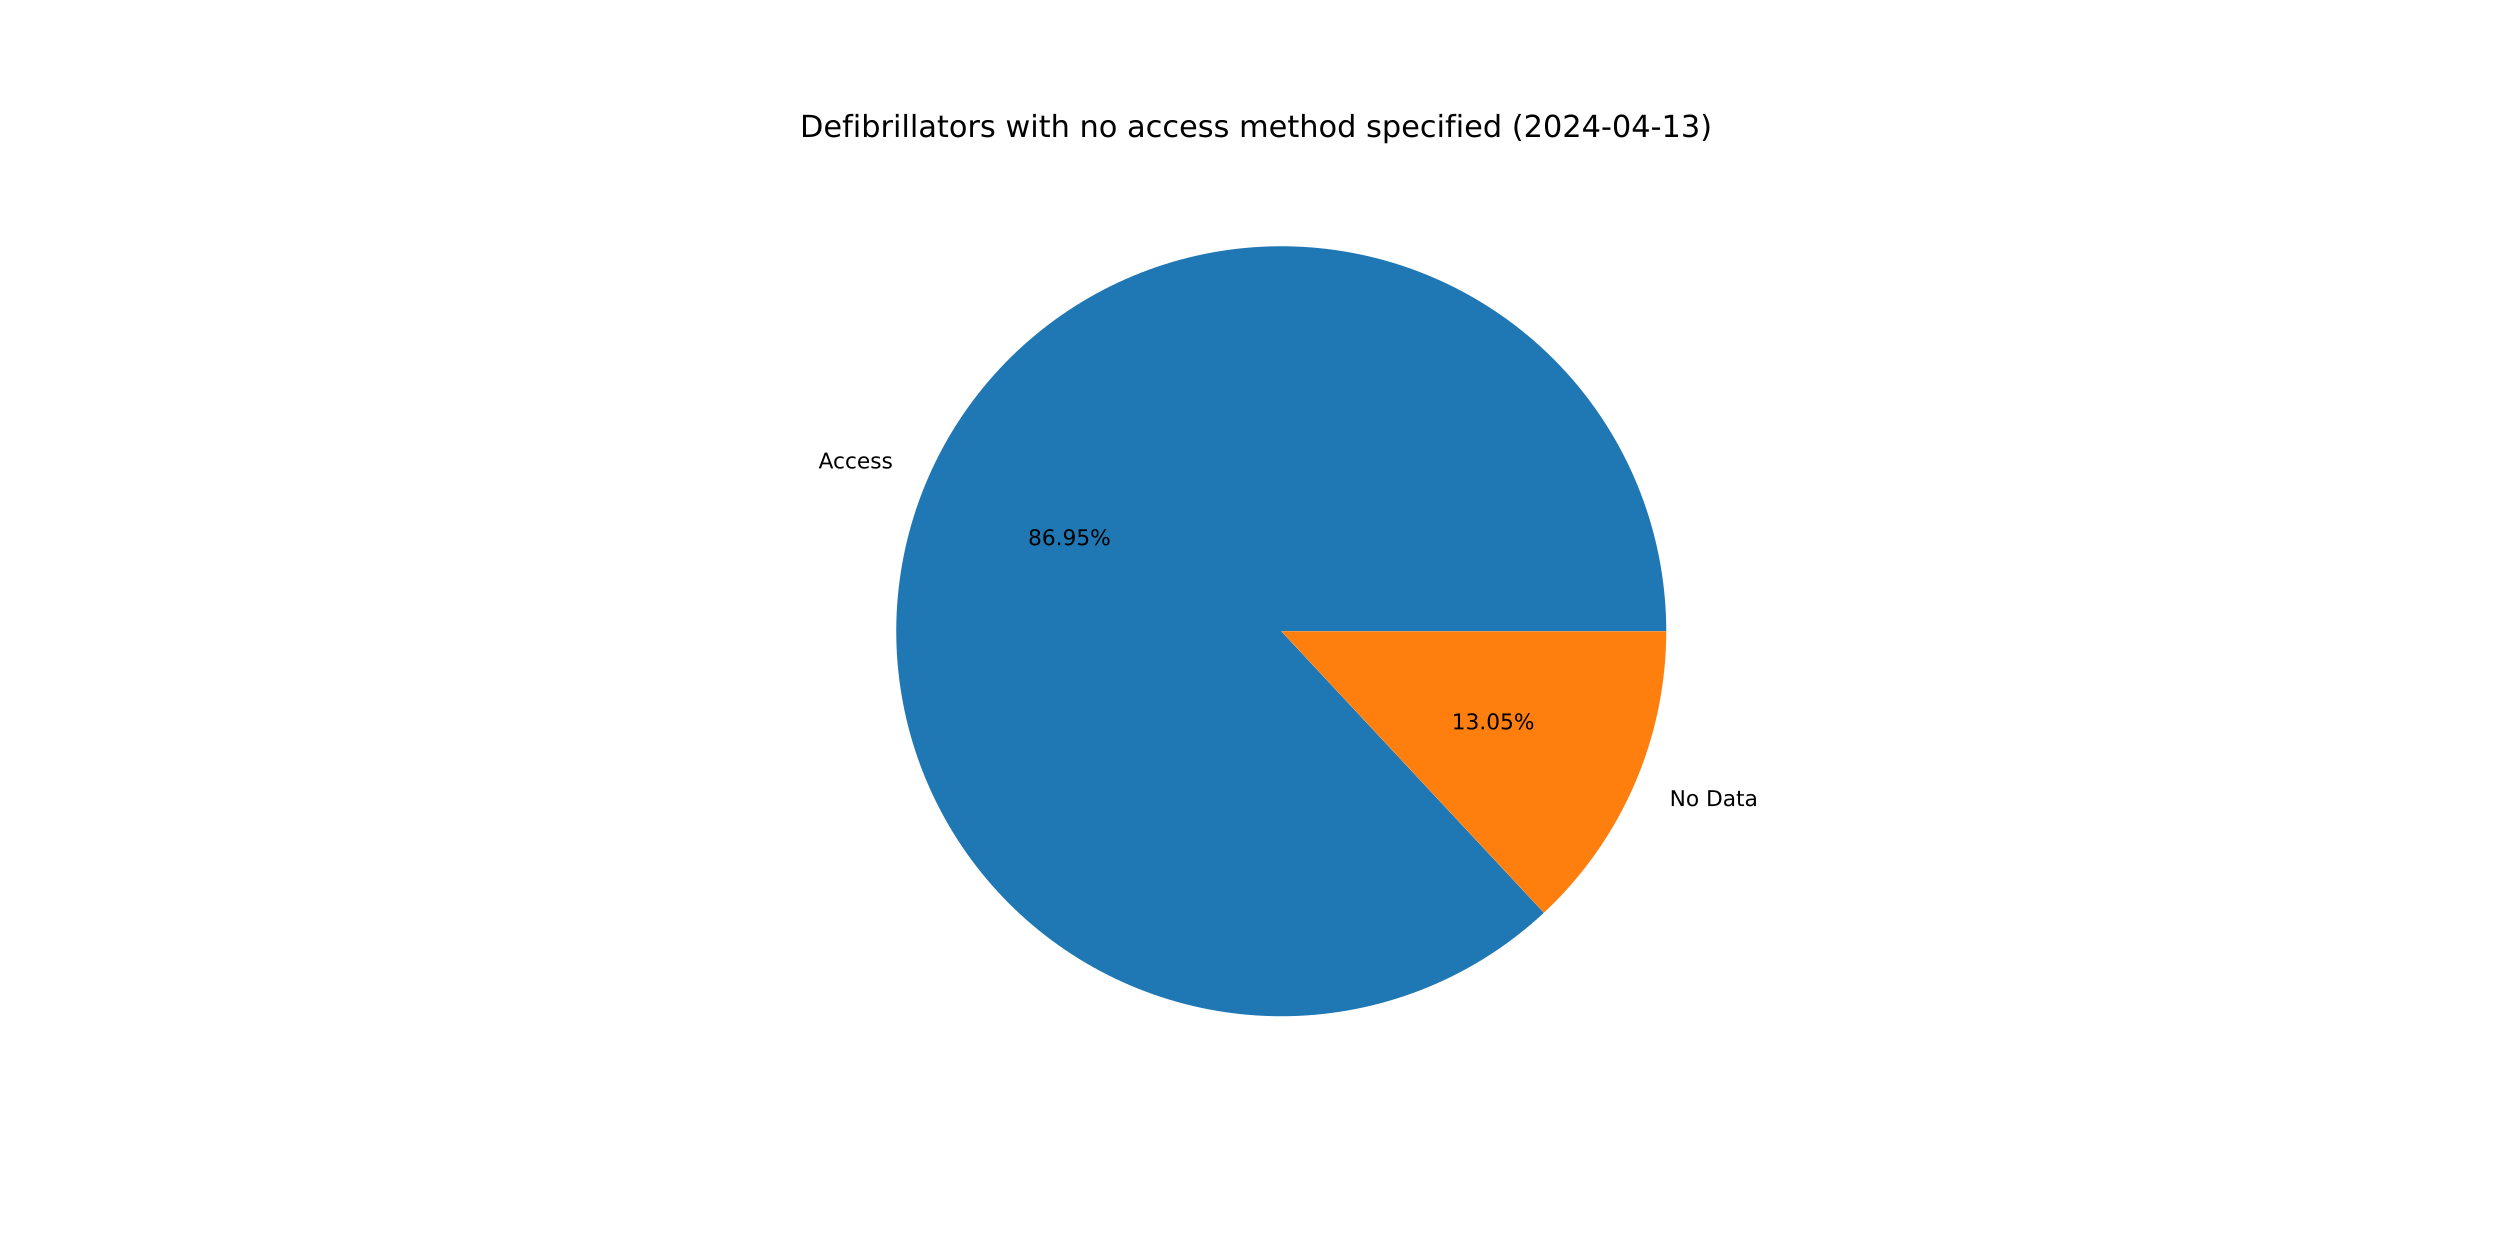
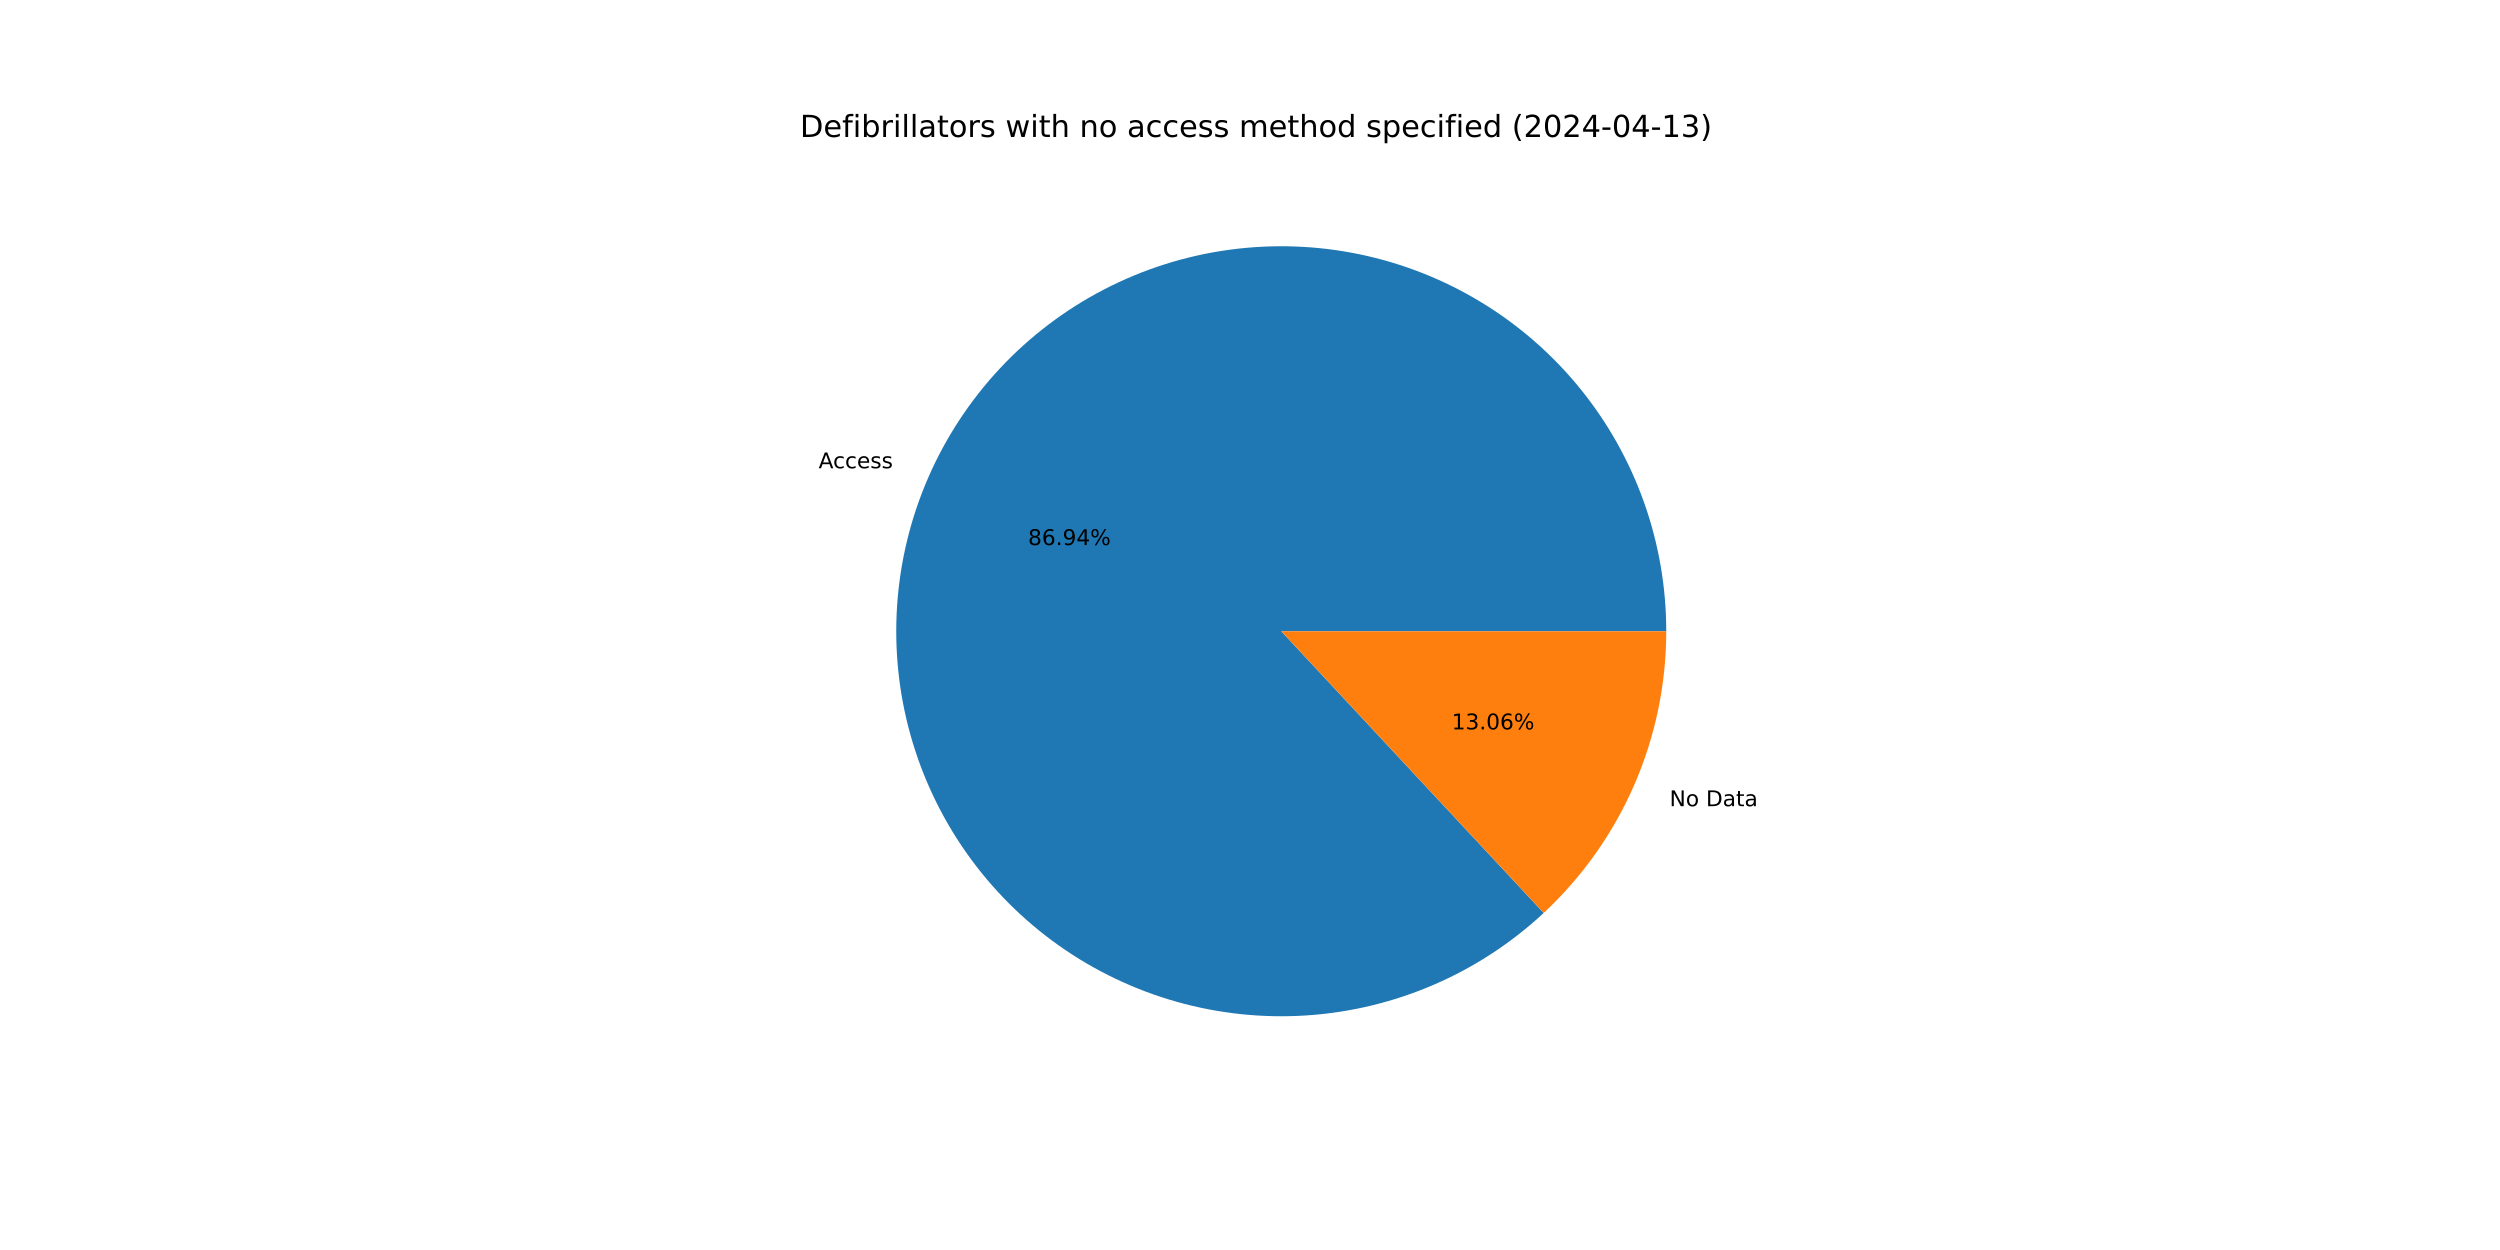
<svg xmlns="http://www.w3.org/2000/svg" xmlns:xlink="http://www.w3.org/1999/xlink" width="1152pt" height="576pt" viewBox="0 0 1152 576" version="1.1">
  <defs>
    <style type="text/css">*{stroke-linejoin: round; stroke-linecap: butt}</style>
  </defs>
  <g id="figure_1">
    <g id="patch_1">
      <path d="M 0 576  L 1152 576  L 1152 0  L 0 0  z " style="fill: #ffffff" />
    </g>
    <g id="axes_1">
      <g id="patch_2">
-         <path d="M 767.808 290.88  C 767.808 270.639 764.344 250.547 757.566 231.475  C 750.789 212.402 740.797 194.63 728.024 178.928  C 715.251 163.226 699.885 149.826 682.592 139.307  C 665.299 128.789 646.332 121.307 626.515 117.187  C 606.698 113.066 586.322 112.368 566.269 115.121  C 546.216 117.874 526.782 124.039 508.809 133.348  C 490.836 142.657 474.587 154.973 460.769 169.763  C 446.95 184.553 435.764 201.599 427.696 220.162  C 419.628 238.725 414.795 258.533 413.409 278.726  C 412.022 298.919 414.102 319.202 419.557 338.694  C 425.012 358.186 433.763 376.601 445.43 393.141  C 457.097 409.681 471.509 424.102 488.041 435.781  C 504.573 447.459 522.982 456.222 542.47 461.691  C 561.958 467.159 582.239 469.252 602.434 467.879  C 622.628 466.506 642.439 461.688 661.008 453.632  C 679.576 445.576 696.63 434.402 711.429 420.593  L 590.4 290.88  z " style="fill: #1f77b4" />
+         <path d="M 767.808 290.88  C 767.808 270.642 764.345 250.553 757.569 231.483  C 750.794 212.413 740.804 194.642 728.035 178.942  C 715.266 163.241 699.903 149.84 682.614 139.321  C 665.325 128.802 646.363 121.318 626.549 117.194  C 606.736 113.07 586.363 112.367 566.312 115.115  C 546.262 117.863 526.828 124.021 508.855 133.324  C 490.882 142.626 474.632 154.935 460.811 169.718  C 446.989 184.501 435.798 201.541 427.724 220.098  C 419.649 238.655 414.81 258.458 413.414 278.648  C 412.019 298.838 414.088 319.118 419.533 338.61  C 424.978 358.101 433.718 376.518 445.375 393.062  C 457.031 409.606 471.433 424.034 487.955 435.72  C 504.478 447.407 522.879 456.18 542.361 461.66  C 561.843 467.14 582.12 469.246 602.312 467.888  C 622.504 466.529 642.316 461.725 660.887 453.684  C 679.459 445.643 696.519 434.483 711.327 420.688  L 590.4 290.88  z " style="fill: #1f77b4" />
      </g>
      <g id="patch_3">
-         <path d="M 711.429 420.593  C 729.219 403.995 743.405 383.912 753.104 361.598  C 762.803 339.284 767.808 315.211 767.808 290.88  L 590.4 290.88  z " style="fill: #ff7f0e" />
+         <path d="M 711.327 420.688  C 729.147 404.088 743.359 383.994 753.076 361.662  C 762.793 339.33 767.808 315.234 767.808 290.88  L 590.4 290.88  z " style="fill: #ff7f0e" />
      </g>
      <g id="matplotlib.axis_1" />
      <g id="matplotlib.axis_2" />
      <g id="text_1">
-         <g transform="translate(377.1913 215.8496) scale(0.1 -0.1)">
+         <g transform="translate(377.2219 215.7792) scale(0.1 -0.1)">
          <defs>
            <path id="DejaVuSans-41" d="M 2188 4044  L 1331 1722  L 3047 1722  L 2188 4044  z M 1831 4666  L 2547 4666  L 4325 0  L 3669 0  L 3244 1197  L 1141 1197  L 716 0  L 50 0  L 1831 4666  z " transform="scale(0.015625)" />
            <path id="DejaVuSans-63" d="M 3122 3366  L 3122 2828  Q 2878 2963 2633 3030  Q 2388 3097 2138 3097  Q 1578 3097 1268 2742  Q 959 2388 959 1747  Q 959 1106 1268 751  Q 1578 397 2138 397  Q 2388 397 2633 464  Q 2878 531 3122 666  L 3122 134  Q 2881 22 2623 -34  Q 2366 -91 2075 -91  Q 1284 -91 818 406  Q 353 903 353 1747  Q 353 2603 823 3093  Q 1294 3584 2113 3584  Q 2378 3584 2631 3529  Q 2884 3475 3122 3366  z " transform="scale(0.015625)" />
            <path id="DejaVuSans-65" d="M 3597 1894  L 3597 1613  L 953 1613  Q 991 1019 1311 708  Q 1631 397 2203 397  Q 2534 397 2845 478  Q 3156 559 3463 722  L 3463 178  Q 3153 47 2828 -22  Q 2503 -91 2169 -91  Q 1331 -91 842 396  Q 353 884 353 1716  Q 353 2575 817 3079  Q 1281 3584 2069 3584  Q 2775 3584 3186 3129  Q 3597 2675 3597 1894  z M 3022 2063  Q 3016 2534 2758 2815  Q 2500 3097 2075 3097  Q 1594 3097 1305 2825  Q 1016 2553 972 2059  L 3022 2063  z " transform="scale(0.015625)" />
            <path id="DejaVuSans-73" d="M 2834 3397  L 2834 2853  Q 2591 2978 2328 3040  Q 2066 3103 1784 3103  Q 1356 3103 1142 2972  Q 928 2841 928 2578  Q 928 2378 1081 2264  Q 1234 2150 1697 2047  L 1894 2003  Q 2506 1872 2764 1633  Q 3022 1394 3022 966  Q 3022 478 2636 193  Q 2250 -91 1575 -91  Q 1294 -91 989 -36  Q 684 19 347 128  L 347 722  Q 666 556 975 473  Q 1284 391 1588 391  Q 1994 391 2212 530  Q 2431 669 2431 922  Q 2431 1156 2273 1281  Q 2116 1406 1581 1522  L 1381 1569  Q 847 1681 609 1914  Q 372 2147 372 2553  Q 372 3047 722 3315  Q 1072 3584 1716 3584  Q 2034 3584 2315 3537  Q 2597 3491 2834 3397  z " transform="scale(0.015625)" />
          </defs>
          <use xlink:href="#DejaVuSans-41" />
          <use xlink:href="#DejaVuSans-63" x="66.658" />
          <use xlink:href="#DejaVuSans-63" x="121.639" />
          <use xlink:href="#DejaVuSans-65" x="176.619" />
          <use xlink:href="#DejaVuSans-73" x="238.143" />
          <use xlink:href="#DejaVuSans-73" x="290.242" />
        </g>
      </g>
      <g id="text_2">
-         <g transform="translate(473.7128 251.2086) scale(0.1 -0.1)">
+         <g transform="translate(473.7295 251.1702) scale(0.1 -0.1)">
          <defs>
            <path id="DejaVuSans-38" d="M 2034 2216  Q 1584 2216 1326 1975  Q 1069 1734 1069 1313  Q 1069 891 1326 650  Q 1584 409 2034 409  Q 2484 409 2743 651  Q 3003 894 3003 1313  Q 3003 1734 2745 1975  Q 2488 2216 2034 2216  z M 1403 2484  Q 997 2584 770 2862  Q 544 3141 544 3541  Q 544 4100 942 4425  Q 1341 4750 2034 4750  Q 2731 4750 3128 4425  Q 3525 4100 3525 3541  Q 3525 3141 3298 2862  Q 3072 2584 2669 2484  Q 3125 2378 3379 2068  Q 3634 1759 3634 1313  Q 3634 634 3220 271  Q 2806 -91 2034 -91  Q 1263 -91 848 271  Q 434 634 434 1313  Q 434 1759 690 2068  Q 947 2378 1403 2484  z M 1172 3481  Q 1172 3119 1398 2916  Q 1625 2713 2034 2713  Q 2441 2713 2670 2916  Q 2900 3119 2900 3481  Q 2900 3844 2670 4047  Q 2441 4250 2034 4250  Q 1625 4250 1398 4047  Q 1172 3844 1172 3481  z " transform="scale(0.015625)" />
            <path id="DejaVuSans-36" d="M 2113 2584  Q 1688 2584 1439 2293  Q 1191 2003 1191 1497  Q 1191 994 1439 701  Q 1688 409 2113 409  Q 2538 409 2786 701  Q 3034 994 3034 1497  Q 3034 2003 2786 2293  Q 2538 2584 2113 2584  z M 3366 4563  L 3366 3988  Q 3128 4100 2886 4159  Q 2644 4219 2406 4219  Q 1781 4219 1451 3797  Q 1122 3375 1075 2522  Q 1259 2794 1537 2939  Q 1816 3084 2150 3084  Q 2853 3084 3261 2657  Q 3669 2231 3669 1497  Q 3669 778 3244 343  Q 2819 -91 2113 -91  Q 1303 -91 875 529  Q 447 1150 447 2328  Q 447 3434 972 4092  Q 1497 4750 2381 4750  Q 2619 4750 2861 4703  Q 3103 4656 3366 4563  z " transform="scale(0.015625)" />
            <path id="DejaVuSans-2e" d="M 684 794  L 1344 794  L 1344 0  L 684 0  L 684 794  z " transform="scale(0.015625)" />
            <path id="DejaVuSans-39" d="M 703 97  L 703 672  Q 941 559 1184 500  Q 1428 441 1663 441  Q 2288 441 2617 861  Q 2947 1281 2994 2138  Q 2813 1869 2534 1725  Q 2256 1581 1919 1581  Q 1219 1581 811 2004  Q 403 2428 403 3163  Q 403 3881 828 4315  Q 1253 4750 1959 4750  Q 2769 4750 3195 4129  Q 3622 3509 3622 2328  Q 3622 1225 3098 567  Q 2575 -91 1691 -91  Q 1453 -91 1209 -44  Q 966 3 703 97  z M 1959 2075  Q 2384 2075 2632 2365  Q 2881 2656 2881 3163  Q 2881 3666 2632 3958  Q 2384 4250 1959 4250  Q 1534 4250 1286 3958  Q 1038 3666 1038 3163  Q 1038 2656 1286 2365  Q 1534 2075 1959 2075  z " transform="scale(0.015625)" />
-             <path id="DejaVuSans-35" d="M 691 4666  L 3169 4666  L 3169 4134  L 1269 4134  L 1269 2991  Q 1406 3038 1543 3061  Q 1681 3084 1819 3084  Q 2600 3084 3056 2656  Q 3513 2228 3513 1497  Q 3513 744 3044 326  Q 2575 -91 1722 -91  Q 1428 -91 1123 -41  Q 819 9 494 109  L 494 744  Q 775 591 1075 516  Q 1375 441 1709 441  Q 2250 441 2565 725  Q 2881 1009 2881 1497  Q 2881 1984 2565 2268  Q 2250 2553 1709 2553  Q 1456 2553 1204 2497  Q 953 2441 691 2322  L 691 4666  z " transform="scale(0.015625)" />
+             <path id="DejaVuSans-34" d="M 2419 4116  L 825 1625  L 2419 1625  L 2419 4116  z M 2253 4666  L 3047 4666  L 3047 1625  L 3713 1625  L 3713 1100  L 3047 1100  L 3047 0  L 2419 0  L 2419 1100  L 313 1100  L 313 1709  L 2253 4666  z " transform="scale(0.015625)" />
            <path id="DejaVuSans-25" d="M 4653 2053  Q 4381 2053 4226 1822  Q 4072 1591 4072 1178  Q 4072 772 4226 539  Q 4381 306 4653 306  Q 4919 306 5073 539  Q 5228 772 5228 1178  Q 5228 1588 5073 1820  Q 4919 2053 4653 2053  z M 4653 2450  Q 5147 2450 5437 2106  Q 5728 1763 5728 1178  Q 5728 594 5436 251  Q 5144 -91 4653 -91  Q 4153 -91 3862 251  Q 3572 594 3572 1178  Q 3572 1766 3864 2108  Q 4156 2450 4653 2450  z M 1428 4353  Q 1159 4353 1004 4120  Q 850 3888 850 3481  Q 850 3069 1003 2837  Q 1156 2606 1428 2606  Q 1700 2606 1854 2837  Q 2009 3069 2009 3481  Q 2009 3884 1853 4118  Q 1697 4353 1428 4353  z M 4250 4750  L 4750 4750  L 1831 -91  L 1331 -91  L 4250 4750  z M 1428 4750  Q 1922 4750 2215 4408  Q 2509 4066 2509 3481  Q 2509 2891 2217 2550  Q 1925 2209 1428 2209  Q 931 2209 642 2551  Q 353 2894 353 3481  Q 353 4063 643 4406  Q 934 4750 1428 4750  z " transform="scale(0.015625)" />
          </defs>
          <use xlink:href="#DejaVuSans-38" />
          <use xlink:href="#DejaVuSans-36" x="63.623" />
          <use xlink:href="#DejaVuSans-2e" x="127.246" />
          <use xlink:href="#DejaVuSans-39" x="159.033" />
-           <use xlink:href="#DejaVuSans-35" x="222.656" />
+           <use xlink:href="#DejaVuSans-34" x="222.656" />
          <use xlink:href="#DejaVuSans-25" x="286.279" />
        </g>
      </g>
      <g id="text_3">
-         <g transform="translate(769.3743 371.4291) scale(0.1 -0.1)">
+         <g transform="translate(769.3437 371.4995) scale(0.1 -0.1)">
          <defs>
            <path id="DejaVuSans-4e" d="M 628 4666  L 1478 4666  L 3547 763  L 3547 4666  L 4159 4666  L 4159 0  L 3309 0  L 1241 3903  L 1241 0  L 628 0  L 628 4666  z " transform="scale(0.015625)" />
            <path id="DejaVuSans-6f" d="M 1959 3097  Q 1497 3097 1228 2736  Q 959 2375 959 1747  Q 959 1119 1226 758  Q 1494 397 1959 397  Q 2419 397 2687 759  Q 2956 1122 2956 1747  Q 2956 2369 2687 2733  Q 2419 3097 1959 3097  z M 1959 3584  Q 2709 3584 3137 3096  Q 3566 2609 3566 1747  Q 3566 888 3137 398  Q 2709 -91 1959 -91  Q 1206 -91 779 398  Q 353 888 353 1747  Q 353 2609 779 3096  Q 1206 3584 1959 3584  z " transform="scale(0.015625)" />
            <path id="DejaVuSans-20" transform="scale(0.015625)" />
            <path id="DejaVuSans-44" d="M 1259 4147  L 1259 519  L 2022 519  Q 2988 519 3436 956  Q 3884 1394 3884 2338  Q 3884 3275 3436 3711  Q 2988 4147 2022 4147  L 1259 4147  z M 628 4666  L 1925 4666  Q 3281 4666 3915 4102  Q 4550 3538 4550 2338  Q 4550 1131 3912 565  Q 3275 0 1925 0  L 628 0  L 628 4666  z " transform="scale(0.015625)" />
            <path id="DejaVuSans-61" d="M 2194 1759  Q 1497 1759 1228 1600  Q 959 1441 959 1056  Q 959 750 1161 570  Q 1363 391 1709 391  Q 2188 391 2477 730  Q 2766 1069 2766 1631  L 2766 1759  L 2194 1759  z M 3341 1997  L 3341 0  L 2766 0  L 2766 531  Q 2569 213 2275 61  Q 1981 -91 1556 -91  Q 1019 -91 701 211  Q 384 513 384 1019  Q 384 1609 779 1909  Q 1175 2209 1959 2209  L 2766 2209  L 2766 2266  Q 2766 2663 2505 2880  Q 2244 3097 1772 3097  Q 1472 3097 1187 3025  Q 903 2953 641 2809  L 641 3341  Q 956 3463 1253 3523  Q 1550 3584 1831 3584  Q 2591 3584 2966 3190  Q 3341 2797 3341 1997  z " transform="scale(0.015625)" />
            <path id="DejaVuSans-74" d="M 1172 4494  L 1172 3500  L 2356 3500  L 2356 3053  L 1172 3053  L 1172 1153  Q 1172 725 1289 603  Q 1406 481 1766 481  L 2356 481  L 2356 0  L 1766 0  Q 1100 0 847 248  Q 594 497 594 1153  L 594 3053  L 172 3053  L 172 3500  L 594 3500  L 594 4494  L 1172 4494  z " transform="scale(0.015625)" />
          </defs>
          <use xlink:href="#DejaVuSans-4e" />
          <use xlink:href="#DejaVuSans-6f" x="74.805" />
          <use xlink:href="#DejaVuSans-20" x="135.986" />
          <use xlink:href="#DejaVuSans-44" x="167.773" />
          <use xlink:href="#DejaVuSans-61" x="244.775" />
          <use xlink:href="#DejaVuSans-74" x="306.055" />
          <use xlink:href="#DejaVuSans-61" x="345.264" />
        </g>
      </g>
      <g id="text_4">
-         <g transform="translate(668.9575 336.0701) scale(0.1 -0.1)">
+         <g transform="translate(668.9408 336.1085) scale(0.1 -0.1)">
          <defs>
            <path id="DejaVuSans-31" d="M 794 531  L 1825 531  L 1825 4091  L 703 3866  L 703 4441  L 1819 4666  L 2450 4666  L 2450 531  L 3481 531  L 3481 0  L 794 0  L 794 531  z " transform="scale(0.015625)" />
            <path id="DejaVuSans-33" d="M 2597 2516  Q 3050 2419 3304 2112  Q 3559 1806 3559 1356  Q 3559 666 3084 287  Q 2609 -91 1734 -91  Q 1441 -91 1130 -33  Q 819 25 488 141  L 488 750  Q 750 597 1062 519  Q 1375 441 1716 441  Q 2309 441 2620 675  Q 2931 909 2931 1356  Q 2931 1769 2642 2001  Q 2353 2234 1838 2234  L 1294 2234  L 1294 2753  L 1863 2753  Q 2328 2753 2575 2939  Q 2822 3125 2822 3475  Q 2822 3834 2567 4026  Q 2313 4219 1838 4219  Q 1578 4219 1281 4162  Q 984 4106 628 3988  L 628 4550  Q 988 4650 1302 4700  Q 1616 4750 1894 4750  Q 2613 4750 3031 4423  Q 3450 4097 3450 3541  Q 3450 3153 3228 2886  Q 3006 2619 2597 2516  z " transform="scale(0.015625)" />
            <path id="DejaVuSans-30" d="M 2034 4250  Q 1547 4250 1301 3770  Q 1056 3291 1056 2328  Q 1056 1369 1301 889  Q 1547 409 2034 409  Q 2525 409 2770 889  Q 3016 1369 3016 2328  Q 3016 3291 2770 3770  Q 2525 4250 2034 4250  z M 2034 4750  Q 2819 4750 3233 4129  Q 3647 3509 3647 2328  Q 3647 1150 3233 529  Q 2819 -91 2034 -91  Q 1250 -91 836 529  Q 422 1150 422 2328  Q 422 3509 836 4129  Q 1250 4750 2034 4750  z " transform="scale(0.015625)" />
          </defs>
          <use xlink:href="#DejaVuSans-31" />
          <use xlink:href="#DejaVuSans-33" x="63.623" />
          <use xlink:href="#DejaVuSans-2e" x="127.246" />
          <use xlink:href="#DejaVuSans-30" x="159.033" />
-           <use xlink:href="#DejaVuSans-35" x="222.656" />
+           <use xlink:href="#DejaVuSans-36" x="222.656" />
          <use xlink:href="#DejaVuSans-25" x="286.279" />
        </g>
      </g>
      <g id="text_5">
        <g transform="translate(368.64 63.12) scale(0.14 -0.14)">
          <defs>
            <path id="DejaVuSans-66" d="M 2375 4863  L 2375 4384  L 1825 4384  Q 1516 4384 1395 4259  Q 1275 4134 1275 3809  L 1275 3500  L 2222 3500  L 2222 3053  L 1275 3053  L 1275 0  L 697 0  L 697 3053  L 147 3053  L 147 3500  L 697 3500  L 697 3744  Q 697 4328 969 4595  Q 1241 4863 1831 4863  L 2375 4863  z " transform="scale(0.015625)" />
            <path id="DejaVuSans-69" d="M 603 3500  L 1178 3500  L 1178 0  L 603 0  L 603 3500  z M 603 4863  L 1178 4863  L 1178 4134  L 603 4134  L 603 4863  z " transform="scale(0.015625)" />
            <path id="DejaVuSans-62" d="M 3116 1747  Q 3116 2381 2855 2742  Q 2594 3103 2138 3103  Q 1681 3103 1420 2742  Q 1159 2381 1159 1747  Q 1159 1113 1420 752  Q 1681 391 2138 391  Q 2594 391 2855 752  Q 3116 1113 3116 1747  z M 1159 2969  Q 1341 3281 1617 3432  Q 1894 3584 2278 3584  Q 2916 3584 3314 3078  Q 3713 2572 3713 1747  Q 3713 922 3314 415  Q 2916 -91 2278 -91  Q 1894 -91 1617 61  Q 1341 213 1159 525  L 1159 0  L 581 0  L 581 4863  L 1159 4863  L 1159 2969  z " transform="scale(0.015625)" />
            <path id="DejaVuSans-72" d="M 2631 2963  Q 2534 3019 2420 3045  Q 2306 3072 2169 3072  Q 1681 3072 1420 2755  Q 1159 2438 1159 1844  L 1159 0  L 581 0  L 581 3500  L 1159 3500  L 1159 2956  Q 1341 3275 1631 3429  Q 1922 3584 2338 3584  Q 2397 3584 2469 3576  Q 2541 3569 2628 3553  L 2631 2963  z " transform="scale(0.015625)" />
            <path id="DejaVuSans-6c" d="M 603 4863  L 1178 4863  L 1178 0  L 603 0  L 603 4863  z " transform="scale(0.015625)" />
            <path id="DejaVuSans-77" d="M 269 3500  L 844 3500  L 1563 769  L 2278 3500  L 2956 3500  L 3675 769  L 4391 3500  L 4966 3500  L 4050 0  L 3372 0  L 2619 2869  L 1863 0  L 1184 0  L 269 3500  z " transform="scale(0.015625)" />
            <path id="DejaVuSans-68" d="M 3513 2113  L 3513 0  L 2938 0  L 2938 2094  Q 2938 2591 2744 2837  Q 2550 3084 2163 3084  Q 1697 3084 1428 2787  Q 1159 2491 1159 1978  L 1159 0  L 581 0  L 581 4863  L 1159 4863  L 1159 2956  Q 1366 3272 1645 3428  Q 1925 3584 2291 3584  Q 2894 3584 3203 3211  Q 3513 2838 3513 2113  z " transform="scale(0.015625)" />
            <path id="DejaVuSans-6e" d="M 3513 2113  L 3513 0  L 2938 0  L 2938 2094  Q 2938 2591 2744 2837  Q 2550 3084 2163 3084  Q 1697 3084 1428 2787  Q 1159 2491 1159 1978  L 1159 0  L 581 0  L 581 3500  L 1159 3500  L 1159 2956  Q 1366 3272 1645 3428  Q 1925 3584 2291 3584  Q 2894 3584 3203 3211  Q 3513 2838 3513 2113  z " transform="scale(0.015625)" />
            <path id="DejaVuSans-6d" d="M 3328 2828  Q 3544 3216 3844 3400  Q 4144 3584 4550 3584  Q 5097 3584 5394 3201  Q 5691 2819 5691 2113  L 5691 0  L 5113 0  L 5113 2094  Q 5113 2597 4934 2840  Q 4756 3084 4391 3084  Q 3944 3084 3684 2787  Q 3425 2491 3425 1978  L 3425 0  L 2847 0  L 2847 2094  Q 2847 2600 2669 2842  Q 2491 3084 2119 3084  Q 1678 3084 1418 2786  Q 1159 2488 1159 1978  L 1159 0  L 581 0  L 581 3500  L 1159 3500  L 1159 2956  Q 1356 3278 1631 3431  Q 1906 3584 2284 3584  Q 2666 3584 2933 3390  Q 3200 3197 3328 2828  z " transform="scale(0.015625)" />
            <path id="DejaVuSans-64" d="M 2906 2969  L 2906 4863  L 3481 4863  L 3481 0  L 2906 0  L 2906 525  Q 2725 213 2448 61  Q 2172 -91 1784 -91  Q 1150 -91 751 415  Q 353 922 353 1747  Q 353 2572 751 3078  Q 1150 3584 1784 3584  Q 2172 3584 2448 3432  Q 2725 3281 2906 2969  z M 947 1747  Q 947 1113 1208 752  Q 1469 391 1925 391  Q 2381 391 2643 752  Q 2906 1113 2906 1747  Q 2906 2381 2643 2742  Q 2381 3103 1925 3103  Q 1469 3103 1208 2742  Q 947 2381 947 1747  z " transform="scale(0.015625)" />
            <path id="DejaVuSans-70" d="M 1159 525  L 1159 -1331  L 581 -1331  L 581 3500  L 1159 3500  L 1159 2969  Q 1341 3281 1617 3432  Q 1894 3584 2278 3584  Q 2916 3584 3314 3078  Q 3713 2572 3713 1747  Q 3713 922 3314 415  Q 2916 -91 2278 -91  Q 1894 -91 1617 61  Q 1341 213 1159 525  z M 3116 1747  Q 3116 2381 2855 2742  Q 2594 3103 2138 3103  Q 1681 3103 1420 2742  Q 1159 2381 1159 1747  Q 1159 1113 1420 752  Q 1681 391 2138 391  Q 2594 391 2855 752  Q 3116 1113 3116 1747  z " transform="scale(0.015625)" />
            <path id="DejaVuSans-28" d="M 1984 4856  Q 1566 4138 1362 3434  Q 1159 2731 1159 2009  Q 1159 1288 1364 580  Q 1569 -128 1984 -844  L 1484 -844  Q 1016 -109 783 600  Q 550 1309 550 2009  Q 550 2706 781 3412  Q 1013 4119 1484 4856  L 1984 4856  z " transform="scale(0.015625)" />
            <path id="DejaVuSans-32" d="M 1228 531  L 3431 531  L 3431 0  L 469 0  L 469 531  Q 828 903 1448 1529  Q 2069 2156 2228 2338  Q 2531 2678 2651 2914  Q 2772 3150 2772 3378  Q 2772 3750 2511 3984  Q 2250 4219 1831 4219  Q 1534 4219 1204 4116  Q 875 4013 500 3803  L 500 4441  Q 881 4594 1212 4672  Q 1544 4750 1819 4750  Q 2544 4750 2975 4387  Q 3406 4025 3406 3419  Q 3406 3131 3298 2873  Q 3191 2616 2906 2266  Q 2828 2175 2409 1742  Q 1991 1309 1228 531  z " transform="scale(0.015625)" />
-             <path id="DejaVuSans-34" d="M 2419 4116  L 825 1625  L 2419 1625  L 2419 4116  z M 2253 4666  L 3047 4666  L 3047 1625  L 3713 1625  L 3713 1100  L 3047 1100  L 3047 0  L 2419 0  L 2419 1100  L 313 1100  L 313 1709  L 2253 4666  z " transform="scale(0.015625)" />
            <path id="DejaVuSans-2d" d="M 313 2009  L 1997 2009  L 1997 1497  L 313 1497  L 313 2009  z " transform="scale(0.015625)" />
            <path id="DejaVuSans-29" d="M 513 4856  L 1013 4856  Q 1481 4119 1714 3412  Q 1947 2706 1947 2009  Q 1947 1309 1714 600  Q 1481 -109 1013 -844  L 513 -844  Q 928 -128 1133 580  Q 1338 1288 1338 2009  Q 1338 2731 1133 3434  Q 928 4138 513 4856  z " transform="scale(0.015625)" />
          </defs>
          <use xlink:href="#DejaVuSans-44" />
          <use xlink:href="#DejaVuSans-65" x="77.002" />
          <use xlink:href="#DejaVuSans-66" x="138.525" />
          <use xlink:href="#DejaVuSans-69" x="173.73" />
          <use xlink:href="#DejaVuSans-62" x="201.514" />
          <use xlink:href="#DejaVuSans-72" x="264.99" />
          <use xlink:href="#DejaVuSans-69" x="306.104" />
          <use xlink:href="#DejaVuSans-6c" x="333.887" />
          <use xlink:href="#DejaVuSans-6c" x="361.67" />
          <use xlink:href="#DejaVuSans-61" x="389.453" />
          <use xlink:href="#DejaVuSans-74" x="450.732" />
          <use xlink:href="#DejaVuSans-6f" x="489.941" />
          <use xlink:href="#DejaVuSans-72" x="551.123" />
          <use xlink:href="#DejaVuSans-73" x="592.236" />
          <use xlink:href="#DejaVuSans-20" x="644.336" />
          <use xlink:href="#DejaVuSans-77" x="676.123" />
          <use xlink:href="#DejaVuSans-69" x="757.91" />
          <use xlink:href="#DejaVuSans-74" x="785.693" />
          <use xlink:href="#DejaVuSans-68" x="824.902" />
          <use xlink:href="#DejaVuSans-20" x="888.281" />
          <use xlink:href="#DejaVuSans-6e" x="920.068" />
          <use xlink:href="#DejaVuSans-6f" x="983.447" />
          <use xlink:href="#DejaVuSans-20" x="1044.629" />
          <use xlink:href="#DejaVuSans-61" x="1076.416" />
          <use xlink:href="#DejaVuSans-63" x="1137.695" />
          <use xlink:href="#DejaVuSans-63" x="1192.676" />
          <use xlink:href="#DejaVuSans-65" x="1247.656" />
          <use xlink:href="#DejaVuSans-73" x="1309.18" />
          <use xlink:href="#DejaVuSans-73" x="1361.279" />
          <use xlink:href="#DejaVuSans-20" x="1413.379" />
          <use xlink:href="#DejaVuSans-6d" x="1445.166" />
          <use xlink:href="#DejaVuSans-65" x="1542.578" />
          <use xlink:href="#DejaVuSans-74" x="1604.102" />
          <use xlink:href="#DejaVuSans-68" x="1643.311" />
          <use xlink:href="#DejaVuSans-6f" x="1706.689" />
          <use xlink:href="#DejaVuSans-64" x="1767.871" />
          <use xlink:href="#DejaVuSans-20" x="1831.348" />
          <use xlink:href="#DejaVuSans-73" x="1863.135" />
          <use xlink:href="#DejaVuSans-70" x="1915.234" />
          <use xlink:href="#DejaVuSans-65" x="1978.711" />
          <use xlink:href="#DejaVuSans-63" x="2040.234" />
          <use xlink:href="#DejaVuSans-69" x="2095.215" />
          <use xlink:href="#DejaVuSans-66" x="2122.998" />
          <use xlink:href="#DejaVuSans-69" x="2158.203" />
          <use xlink:href="#DejaVuSans-65" x="2185.986" />
          <use xlink:href="#DejaVuSans-64" x="2247.51" />
          <use xlink:href="#DejaVuSans-20" x="2310.986" />
          <use xlink:href="#DejaVuSans-28" x="2342.773" />
          <use xlink:href="#DejaVuSans-32" x="2381.787" />
          <use xlink:href="#DejaVuSans-30" x="2445.41" />
          <use xlink:href="#DejaVuSans-32" x="2509.033" />
          <use xlink:href="#DejaVuSans-34" x="2572.656" />
          <use xlink:href="#DejaVuSans-2d" x="2636.279" />
          <use xlink:href="#DejaVuSans-30" x="2672.363" />
          <use xlink:href="#DejaVuSans-34" x="2735.986" />
          <use xlink:href="#DejaVuSans-2d" x="2799.609" />
          <use xlink:href="#DejaVuSans-31" x="2835.693" />
          <use xlink:href="#DejaVuSans-33" x="2899.316" />
          <use xlink:href="#DejaVuSans-29" x="2962.939" />
        </g>
      </g>
    </g>
  </g>
</svg>
